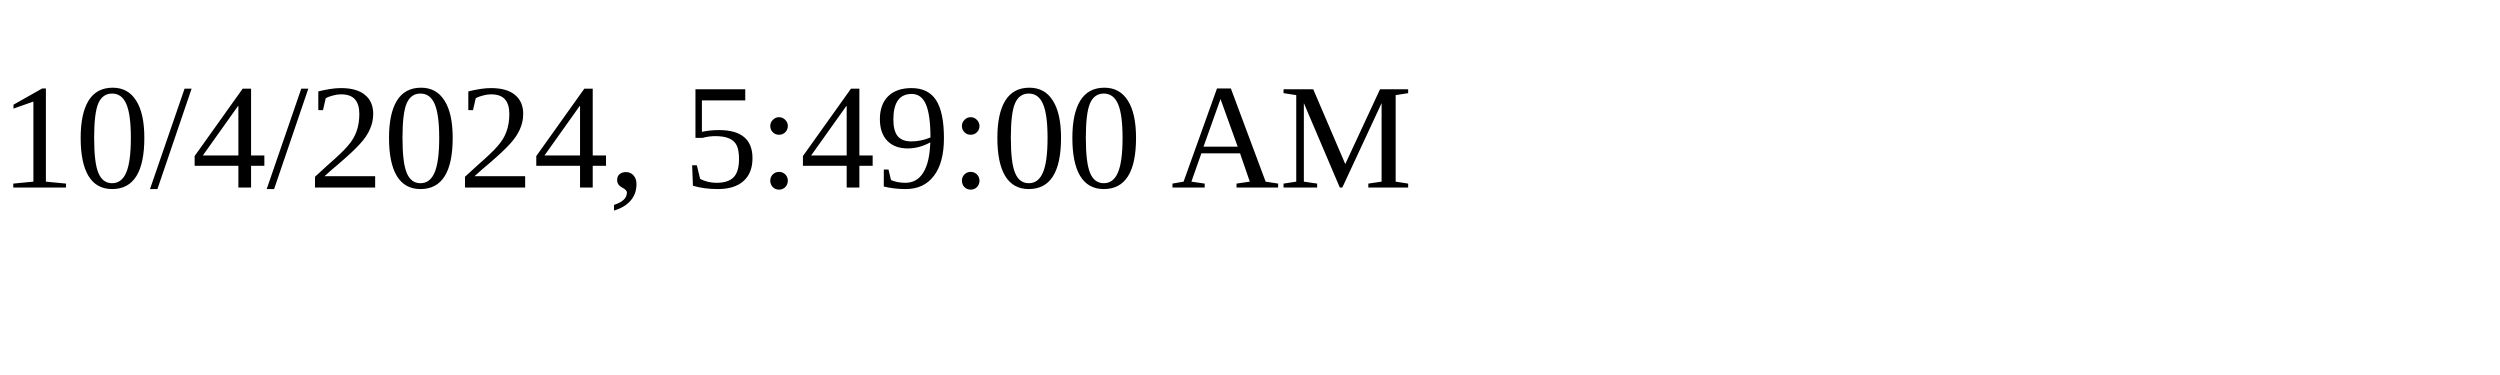
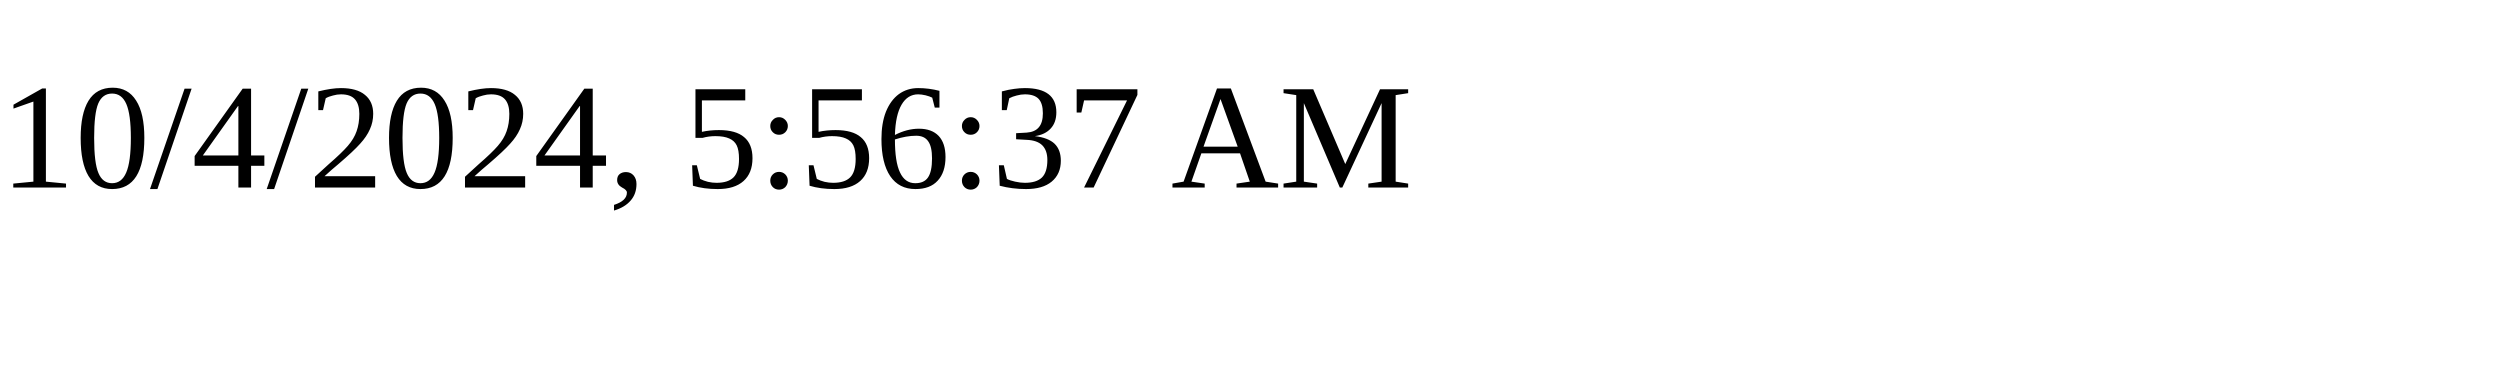
<svg xmlns="http://www.w3.org/2000/svg" height="30" width="200">
-   <text x="0" y="15">10/4/2024, 5:49:00 AM</text>
+   <text x="0" y="15">10/4/2024, 5:56:37 AM</text>
</svg>
